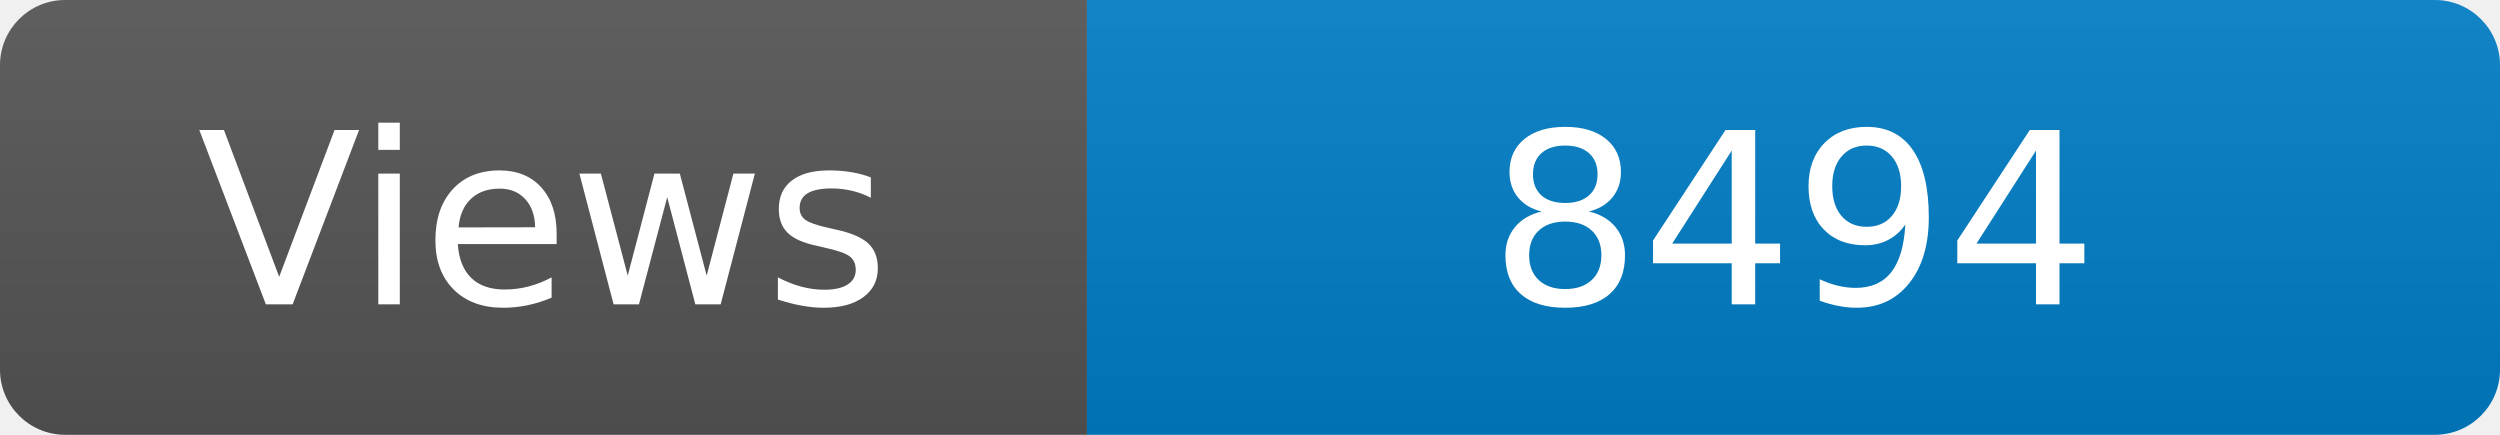
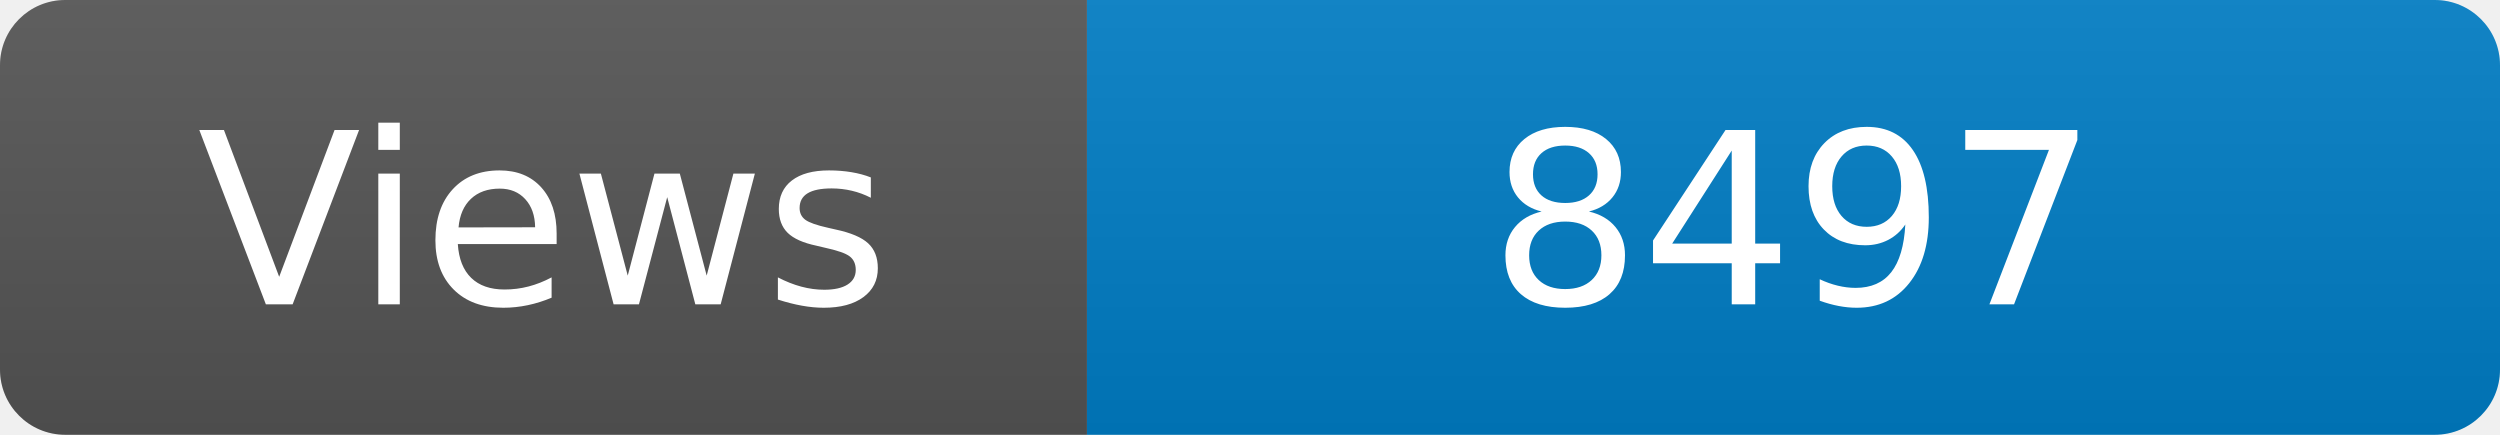
<svg xmlns="http://www.w3.org/2000/svg" width="115" height="20" role="img" aria-label="Maintained?: yes">
  <linearGradient id="s" x2="0" y2="100%">
    <stop offset="0" stop-color="#bbb" stop-opacity=".1" />
    <stop offset="1" stop-opacity=".1" />
  </linearGradient>
  <clipPath id="r">
    <rect width="115" height="20" rx="3" fill="#fff" />
  </clipPath>
  <g clip-path="url(#r)">
    <rect width="50" height="20" fill="#555" />
    <rect x="50" width="160" height="20" fill="#007ec6" />
    <rect width="115" height="20" fill="url(#s)" />
  </g>
  <g fill="#fff" text-anchor="middle" font-family="Verdana,Geneva,DejaVu Sans,sans-serif" font-size="110">
    <text x="250" y="140" transform="scale(.1)" fill="#fff">Views</text>
-     <text x="825" y="140" transform="scale(.1)" fill="#fff">8494</text>
+     <text x="825" y="140" transform="scale(.1)" fill="#fff">8497</text>
  </g>
</svg>
